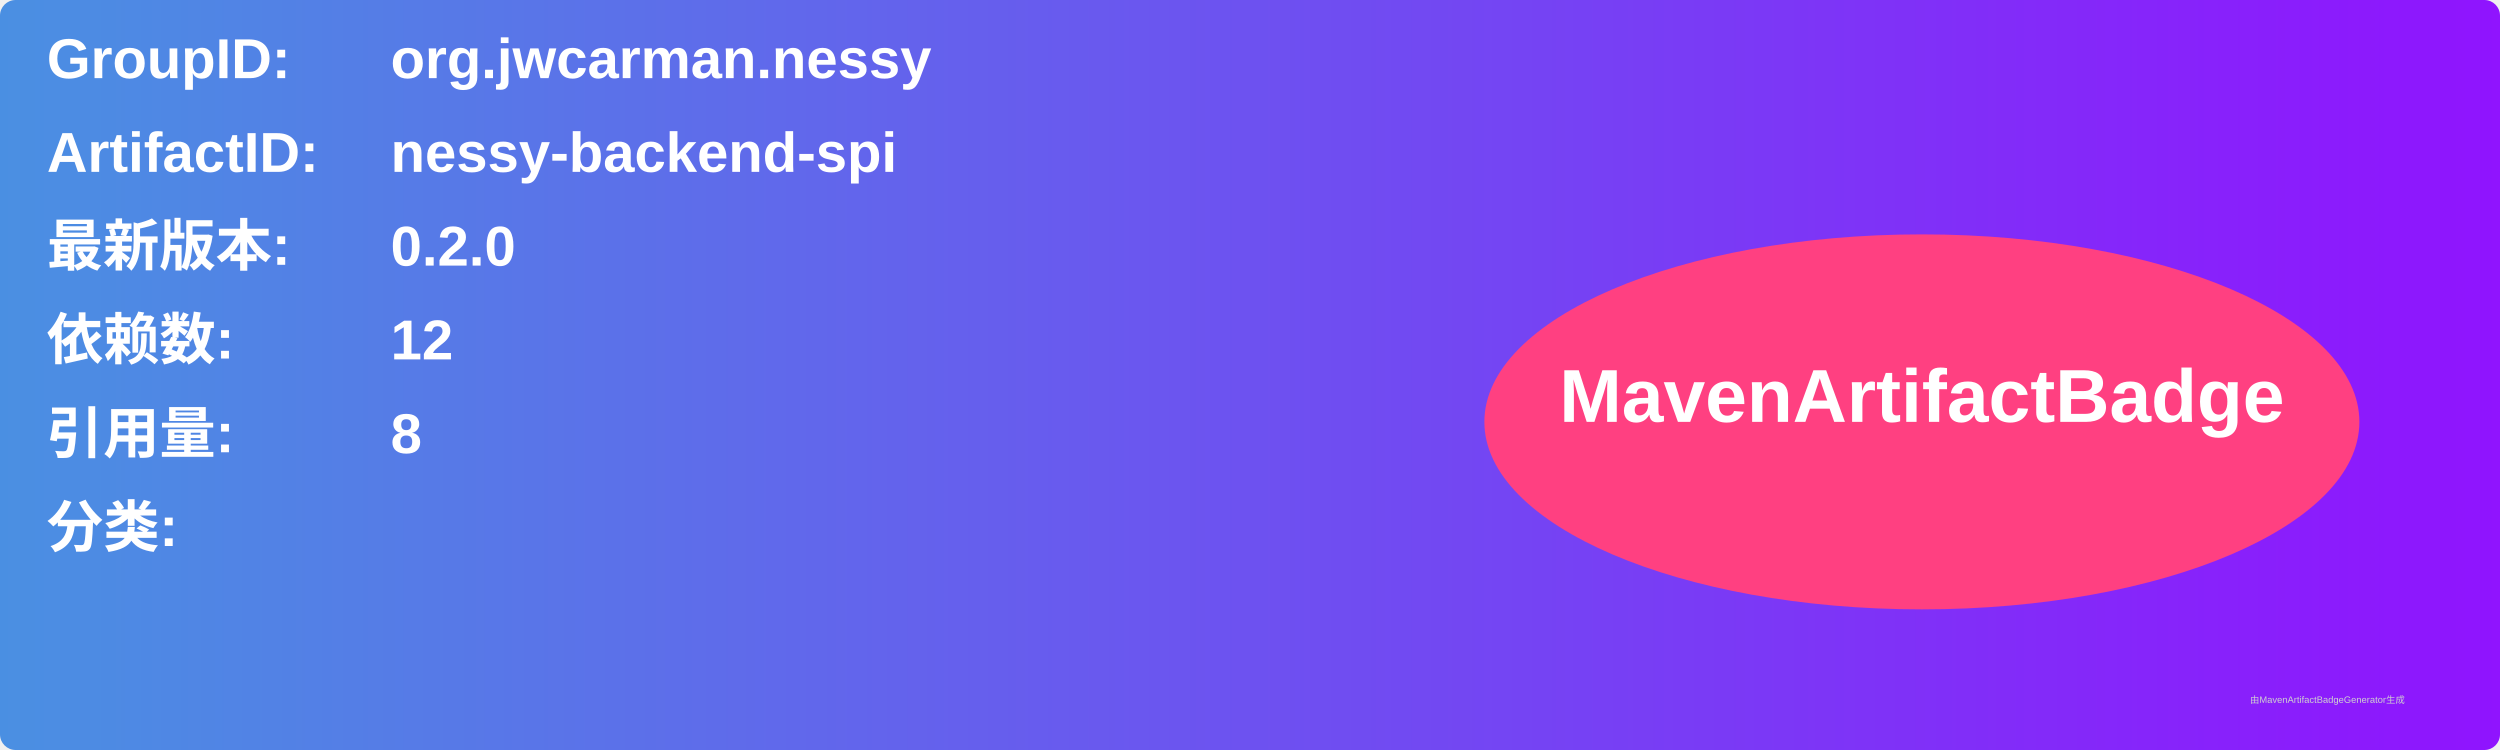
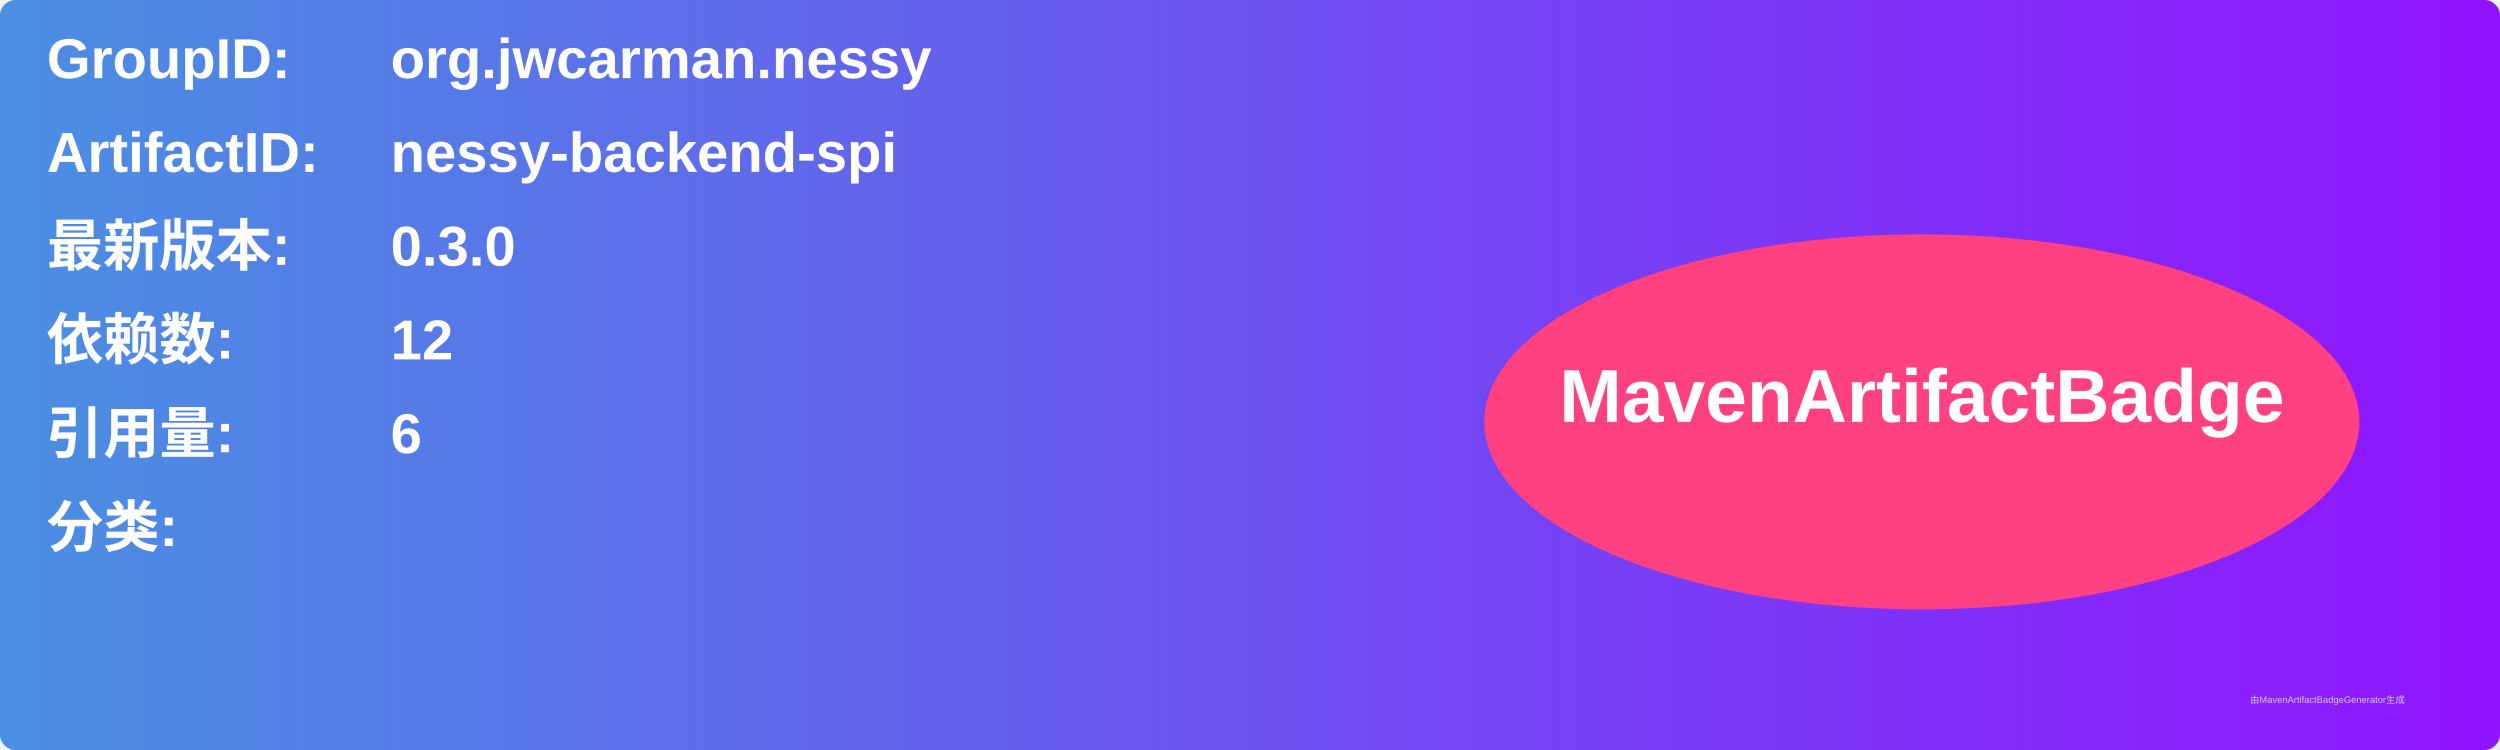
<svg xmlns="http://www.w3.org/2000/svg" width="800" height="240" viewBox="0 0 800 240">
  <linearGradient id="grad" x1="0%" y1="0%" x2="100%" y2="0%">
    <stop offset="0%" stop-color="#4a90e2" />
    <stop offset="100%" stop-color="#9013fe" />
  </linearGradient>
  <rect width="100%" height="100%" rx="5" ry="5" fill="url(#grad)" />
  <g transform="translate(15, 15)">
    <text x="0" y="10" font-family="Arial" font-size="18" fill="white" font-weight="bold" width="260">GroupID:</text>
    <text x="110" y="10" font-family="Arial" font-size="18" fill="white" font-weight="bold" width="460">org.jwcarman.nessy</text>
    <text x="0" y="40" font-family="Arial" font-size="18" fill="white" font-weight="bold" width="260">ArtifactID:</text>
    <text x="110" y="40" font-family="Arial" font-size="18" fill="white" font-weight="bold" width="460">nessy-backend-spi</text>
    <text x="0" y="70" font-family="Arial" font-size="18" fill="white" font-weight="bold">最新版本:</text>
    <text x="110" y="70" font-family="Arial" font-size="18" fill="white" font-weight="bold">
-       <tspan font-weight="bold">0.2.0</tspan>
+       <tspan font-weight="bold">0.3.0</tspan>
    </text>
    <text x="0" y="100" font-family="Arial" font-size="18" fill="white" font-weight="bold">依赖数: </text>
    <text x="110" y="100" font-family="Arial" font-size="18" fill="white">
      <tspan font-weight="bold">12</tspan>
    </text>
    <text x="0" y="130" font-family="Arial" font-size="18" fill="white" font-weight="bold">引用量: </text>
    <text x="110" y="130" font-family="Arial" font-size="18" fill="white">
-       <tspan font-weight="bold">8</tspan>
+       <tspan font-weight="bold">6</tspan>
    </text>
    <text x="0" y="160" font-family="Arial" font-size="18" fill="white" font-weight="bold">分类:</text>
    <text x="10" y="190" font-family="Arial" font-size="10" fill="white">
      <tspan font-weight="bold" />
    </text>
    <ellipse cx="600" cy="120" rx="140" ry="60" fill="#ff4081" />
    <text x="600" y="120" text-anchor="middle" font-family="Arial" font-size="24" fill="white" font-weight="bold">MavenArtifactBadge</text>
  </g>
  <text x="720" y="225" font-family="Arial" font-size="3" fill="#d0d0d0">由MavenArtifactBadgeGenerator生成</text>
</svg>
